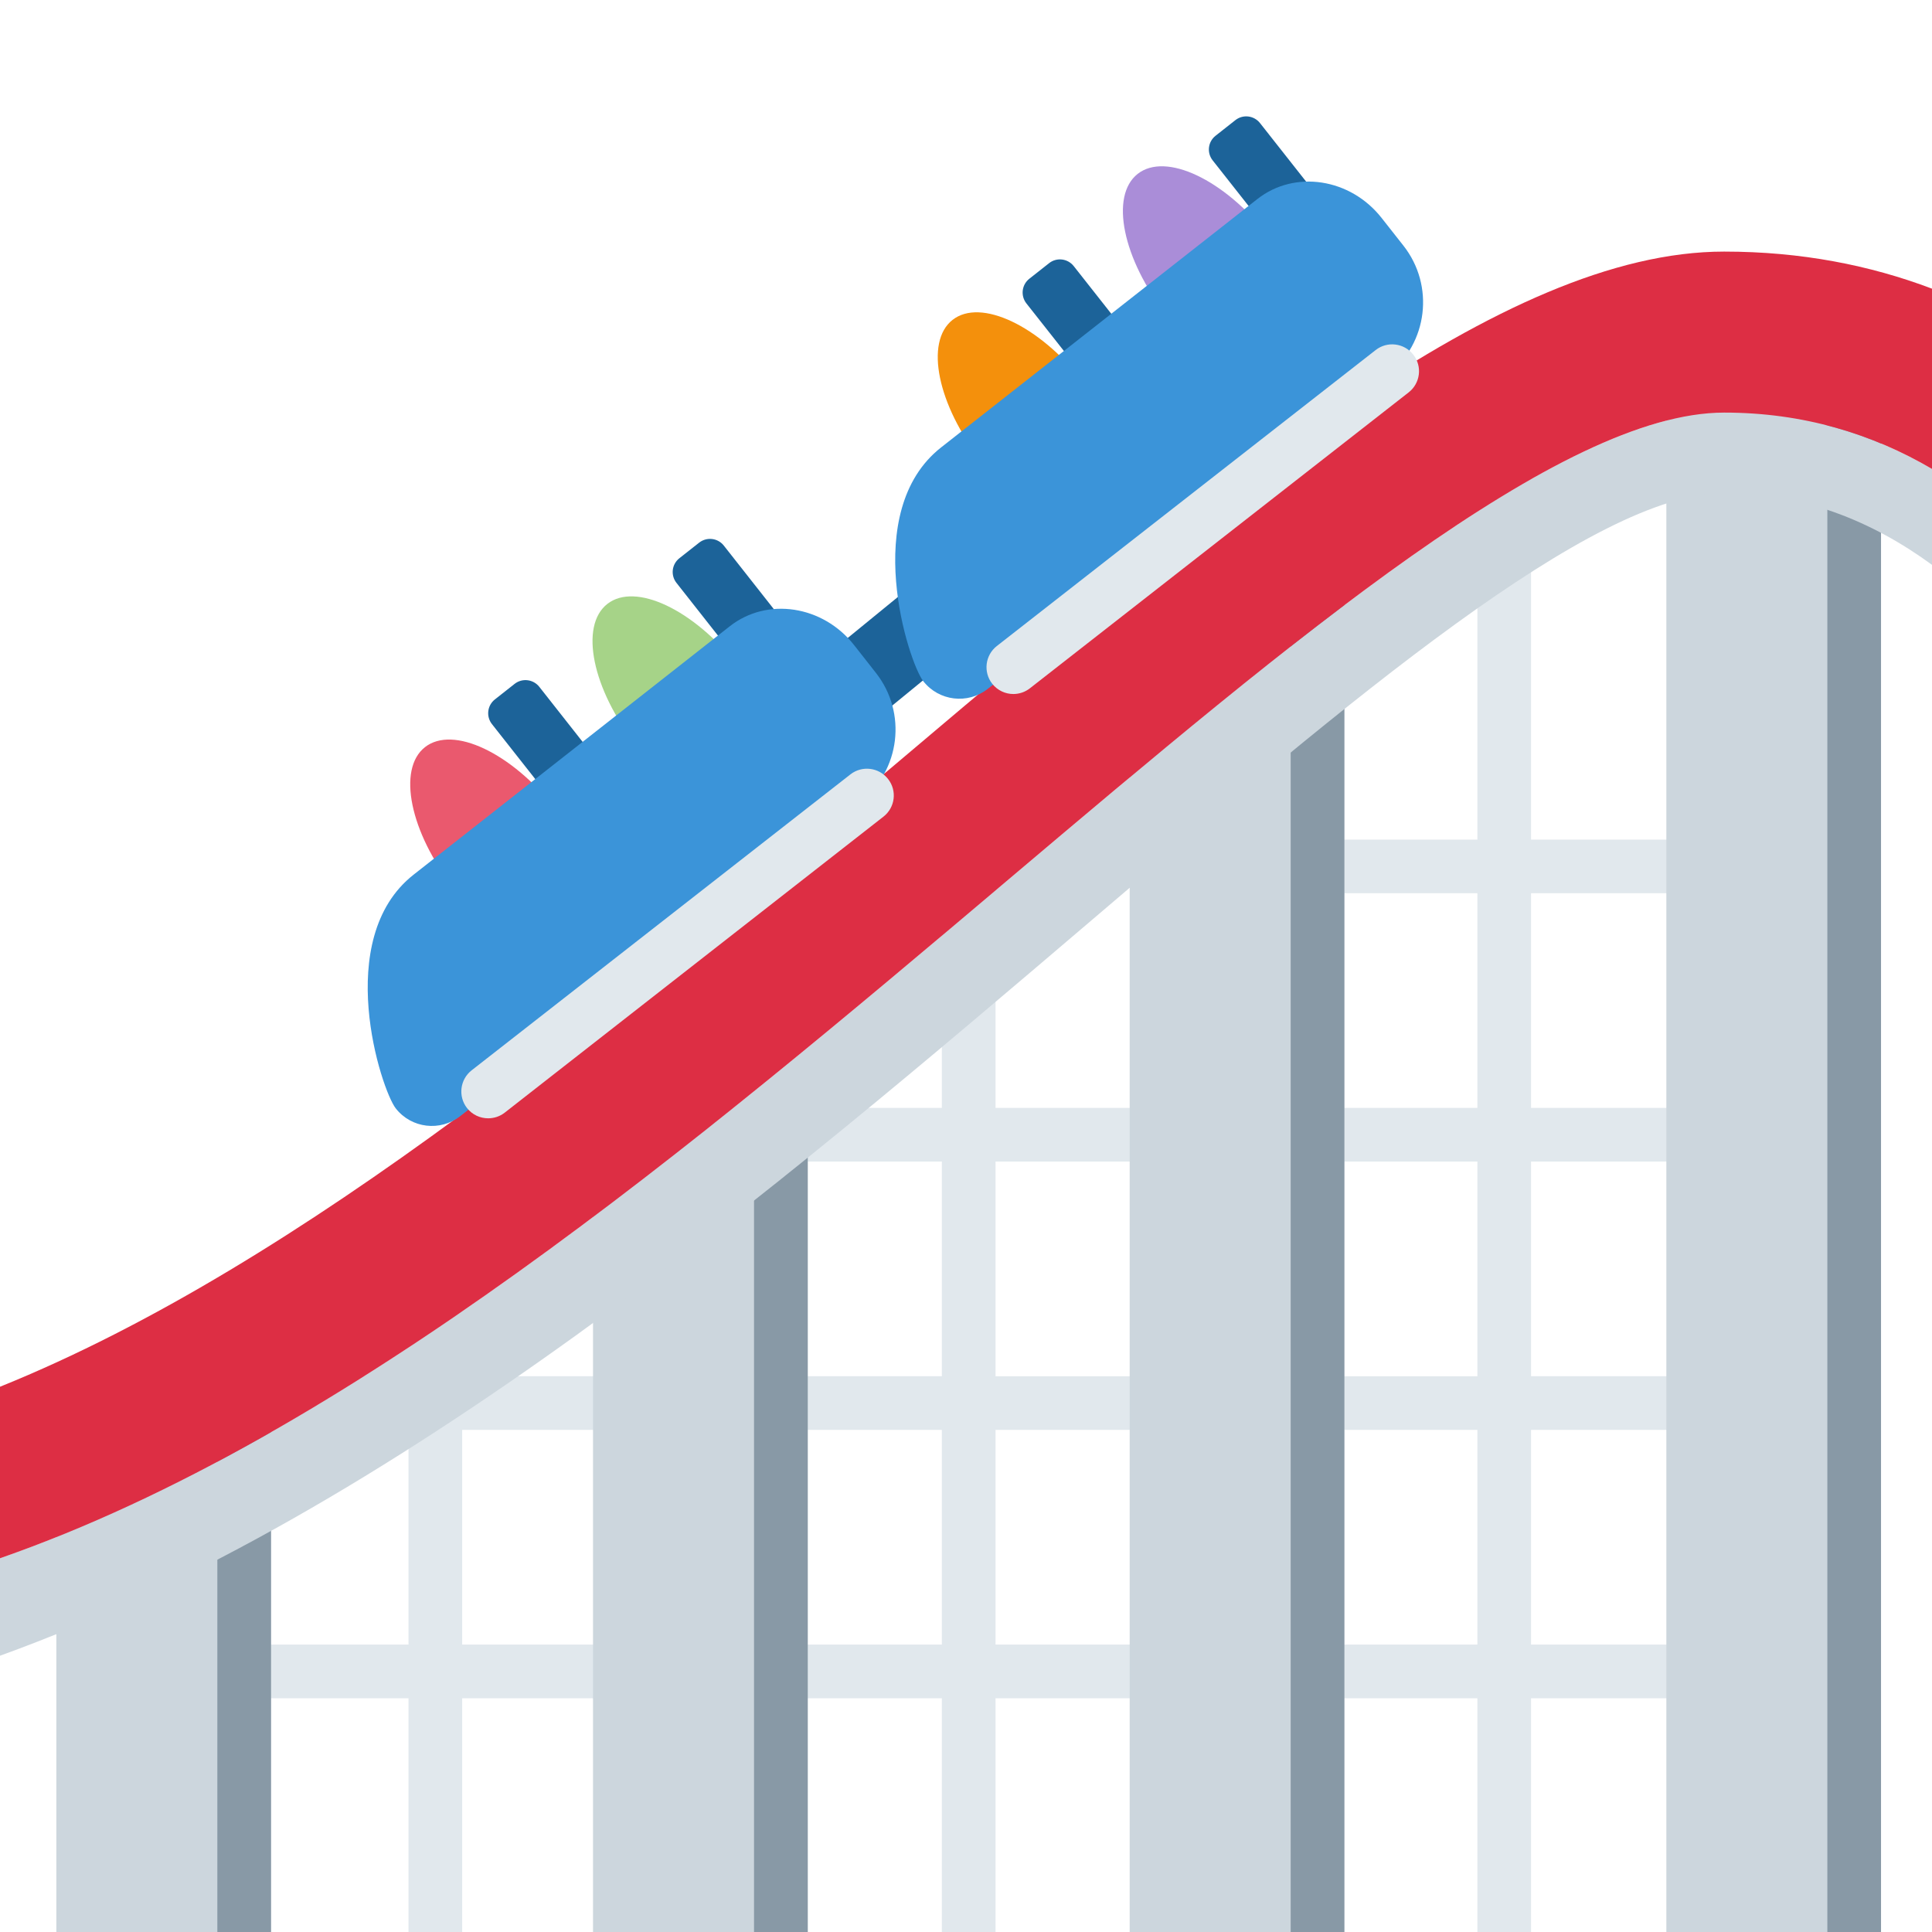
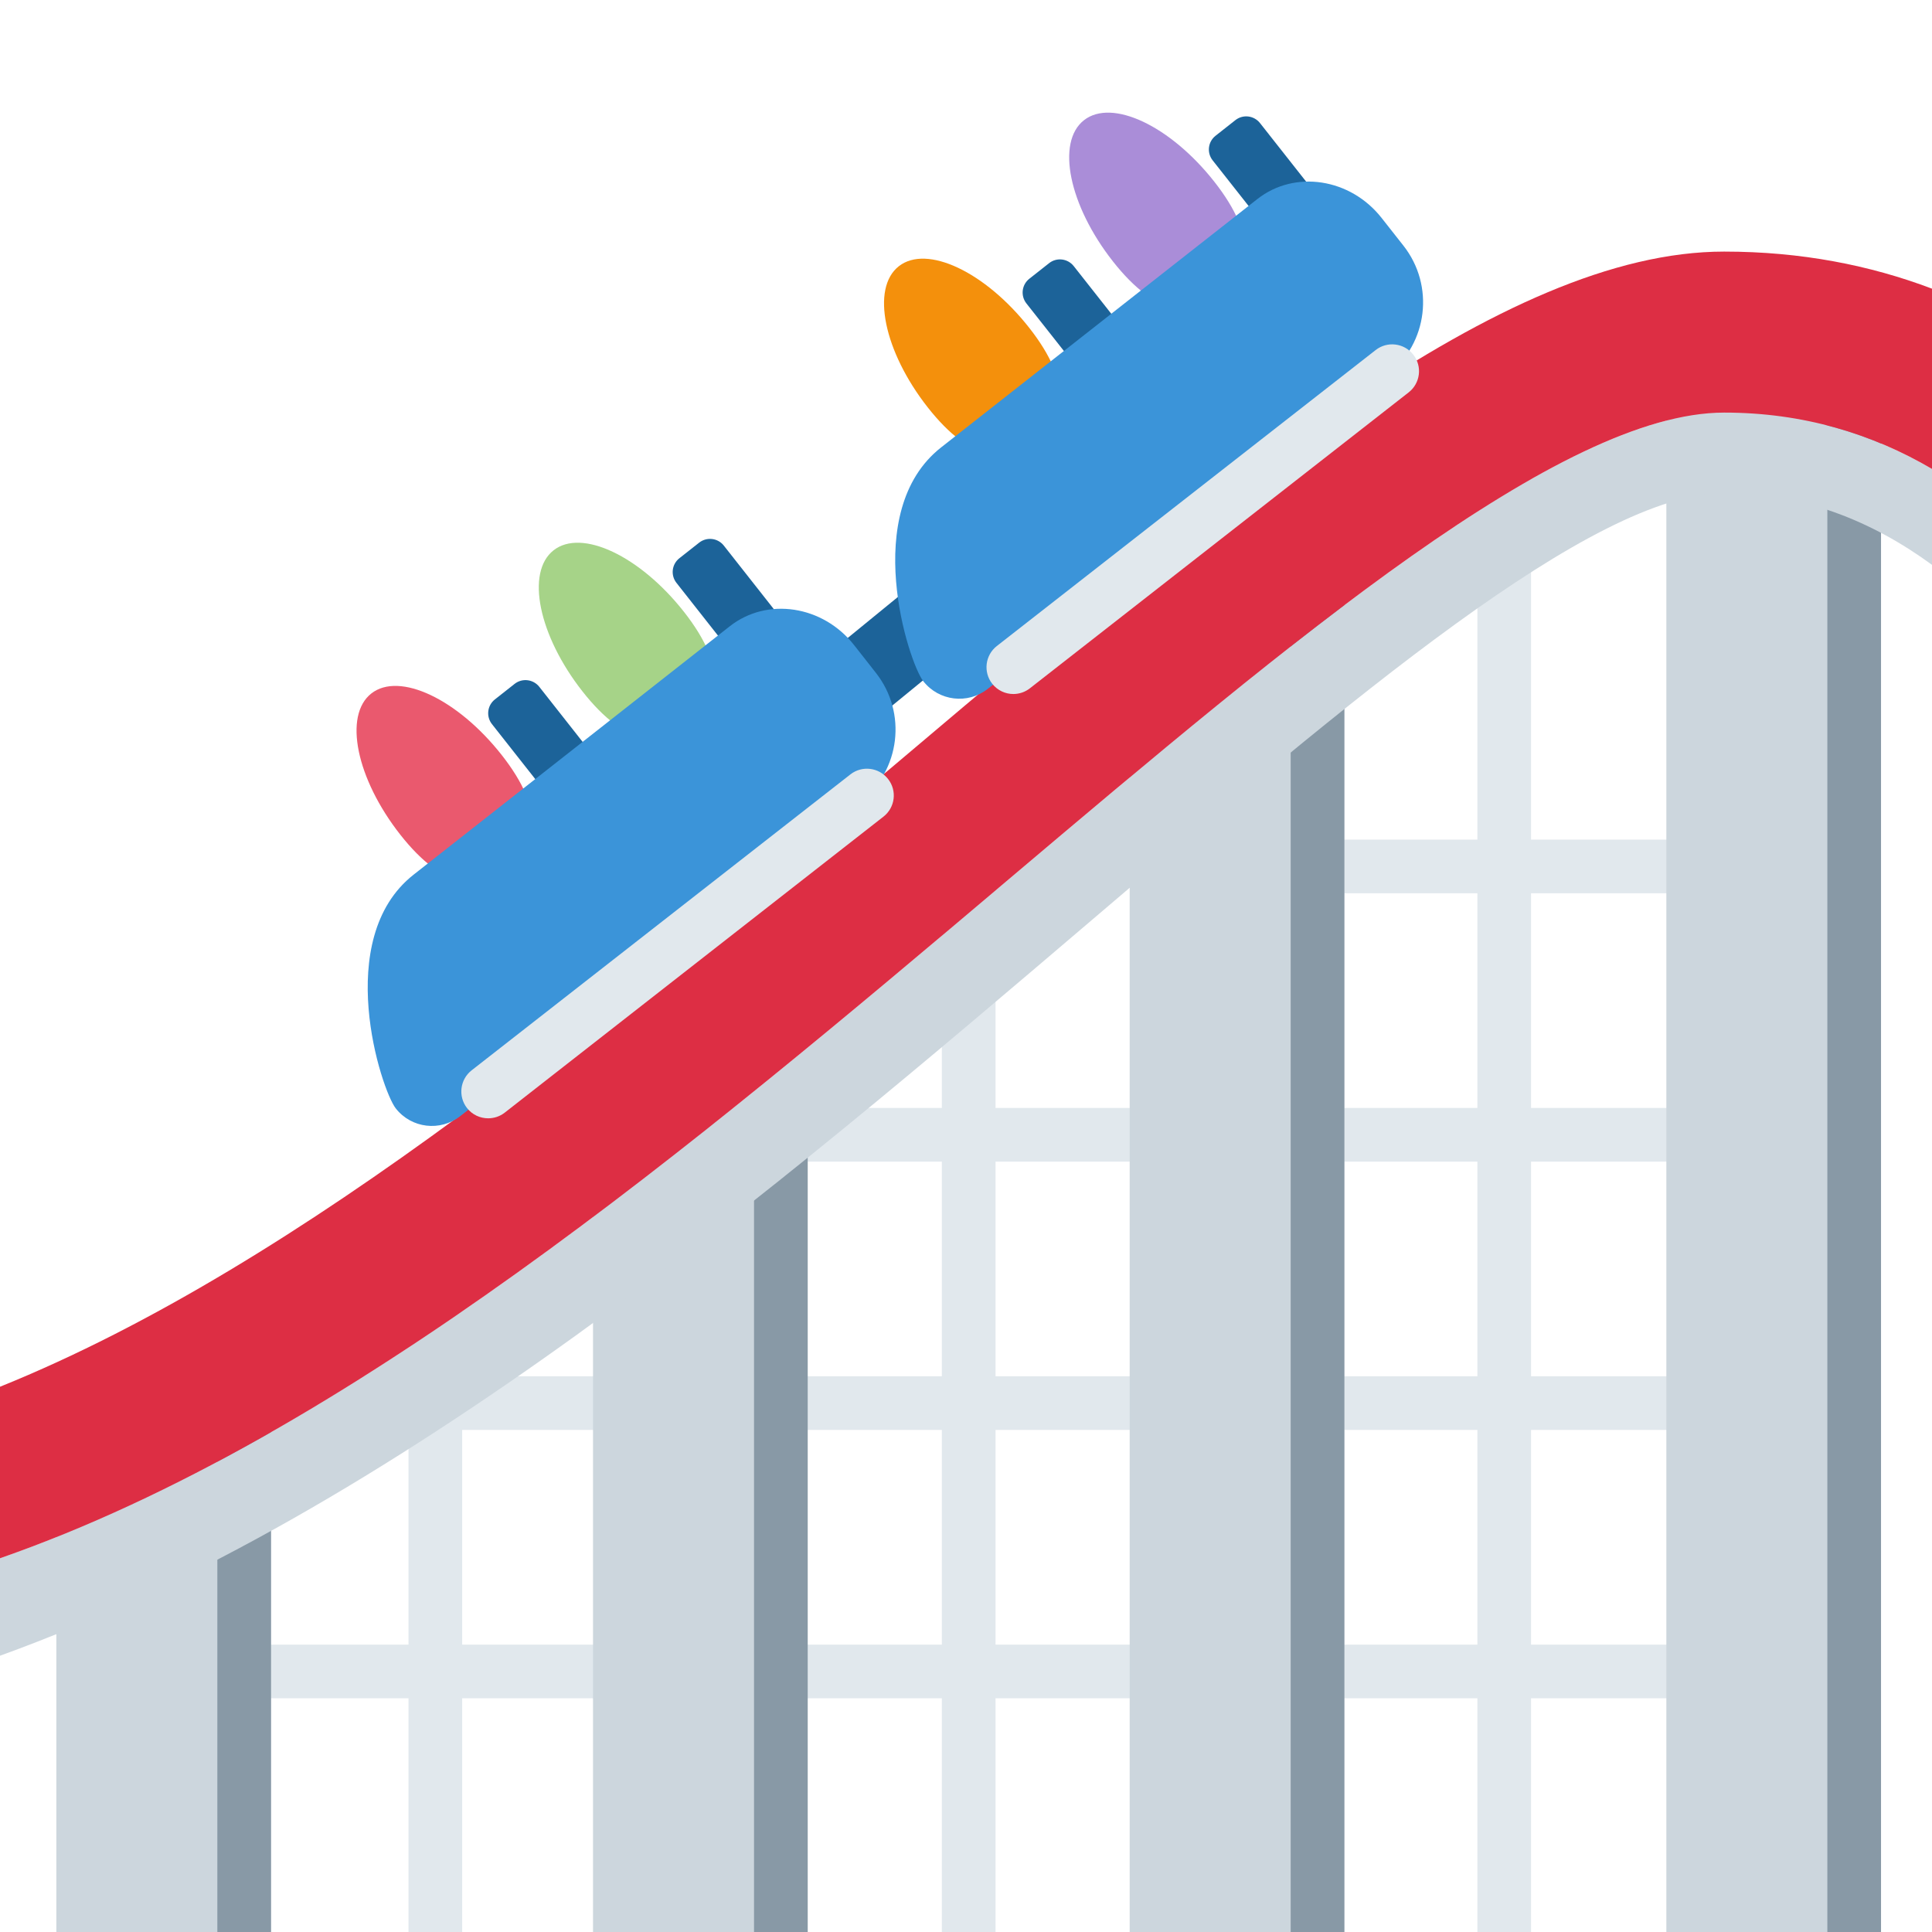
<svg xmlns="http://www.w3.org/2000/svg" viewBox="0 0 36 36">
-   <g>
-     <path d="M 8.612,26.644 h8.938 v4 h-8.938 v-4 ZM 18.55,26.644 h8.979 v4 h-8.979 v-4 ZM 18.55,21.644 h8.979 v4.001 h-8.979 v-4.001 ZM 27.529,8.333 v7.312 h-3.11 v0.999 h3.11 v4 h-8.979 v-4.603 h-1 v4.603 h-4.75 v1 h4.75 v4 h-8.938 v-3.206 h-1 v3.206 h-5.407 v1 h5.407 v4 h-5.407 v1.001 h5.407 v4.355 h1 v-4.355 h8.938 v4.355 h1 v-4.355 h8.979 v4.355 h1 v-4.355 h4.083 v-1.001 h-4.083 v-4 h4.083 v-1 h-4.083 v-4 h4.083 v-1 h-4.083 v-4 h4.083 v-0.999 h-4.083 v-7.312 h-1 Z" fill="#e1e8ed" />
+   <g fill="#e1e8ed">
+     <rect x="2.205" y="30.645" width="30.407" height="1" />
+     <rect x="2.205" y="25.645" width="30.407" height="1" />
+     <rect x="12.8" y="20.645" width="19.812" height="1" />
+     <rect x="24.419" y="15.645" width="8.193" height="1" />
+     <rect x="7.612" y="22.437" width="1" height="13.563" />
+     <rect x="17.55" y="16.041" width="1" height="19.959" />
+     <rect x="27.529" y="8.333" width="1" height="27.667" />
  </g>
-   <path d="M 31.05,36 h4 v-29.406 h-4 v29.406 Z" fill="#ccd6dd" />
-   <path d="M 21.05,12.625 v23.375 h4 v-25.792 l -4,2.417 Z" fill="#ccd6dd" />
-   <path d="M 11.05,36 h4.001 v-15.083 h-4.001 v15.083 Z" fill="#ccd6dd" />
-   <path d="M 1.05,36 h4 v-10.292 h-4 v10.292 Z" fill="#ccd6dd" />
-   <path d="M 4.05,36 h1 v-10.292 h-1 v10.292 Z" fill="#8899a6" />
-   <path d="M 14.05,36 h1.001 v-15.083 h-1.001 v15.083 Z" fill="#8899a6" />
-   <path d="M 24.05,36 h1 v-25.791 h-1 v25.791 Z" fill="#8899a6" />
-   <path d="M 34.05,36 h1 v-29.406 h-1 v29.406 Z" fill="#8899a6" />
+   <path d="M 31.05,36 v-29.406 h4 v29.406 h-4 Z" fill="#ccd6dd" />
+   <path d="M 21.05,12.625 l 4,-2.417 v25.792 h-4 v-23.375 Z" fill="#ccd6dd" />
+   <path d="M 11.05,36 v-15.083 h4 v15.083 h-4 Z" fill="#ccd6dd" />
+   <path d="M 1.05,36 v-10.292 h4 v10.292 h-4 Z" fill="#ccd6dd" />
+   <path d="M 4.05,36 v-10.292 h1 v10.292 h-1 Z" fill="#8899a6" />
+   <path d="M 14.05,36 v-15.083 h1 v15.083 h-1 Z" fill="#8899a6" />
+   <path d="M 24.05,36 v-25.791 h1 v25.791 h-1 Z" fill="#8899a6" />
+   <path d="M 34.05,36 v-29.406 h1 v29.406 h-1 Z" fill="#8899a6" />
  <g>
    <path d="M 18.804,16.378 c -5.856,4.949 -12.313,10.393 -18.804,12.657 v1.817 c 7.387,-2.665 14.422,-8.661 20.364,-13.725 c 4.789,-4.083 9.313,-7.939 11.763,-7.939 c 1.46,0 2.746,0.513 3.873,1.337 v-1.787 c -1.11,-0.651 -2.39,-1.05 -3.873,-1.05 c -3.041,0 -8.035,4.221 -13.323,8.69 Z" fill="#ccd6dd" />
  </g>
  <g>
    <path d="M 32.127,4.688 c -4.139,0 -9.292,4.355 -15.26,9.399 c -5.344,4.517 -11.214,9.471 -16.867,11.753 v3.196 c 6.491,-2.265 12.948,-7.708 18.804,-12.658 c 5.288,-4.469 10.282,-8.69 13.323,-8.69 c 1.482,0 2.763,0.399 3.873,1.05 v-3.359 c -1.154,-0.437 -2.438,-0.691 -3.873,-0.691 Z" fill="#dd2e44" />
  </g>
  <g>
    <path d="M 10.912,14.422 l -0.368,0.29 c -0.142,0.112 -0.348,0.087 -0.46,-0.055 l -0.917,-1.164 c -0.112,-0.142 -0.088,-0.348 0.054,-0.46 l 0.368,-0.29 c 0.142,-0.112 0.348,-0.087 0.46,0.055 l 0.917,1.165 c 0.112,0.141 0.088,0.347 -0.054,0.459 Z" fill="#1c6399" />
  </g>
  <g>
    <path d="M 14.35,11.79 l -0.368,0.29 c -0.142,0.112 -0.348,0.088 -0.46,-0.054 l -0.917,-1.165 c -0.112,-0.142 -0.088,-0.347 0.054,-0.459 l 0.368,-0.29 c 0.142,-0.112 0.348,-0.088 0.46,0.054 l 0.917,1.165 c 0.112,0.142 0.088,0.347 -0.054,0.459 Z" fill="#1c6399" />
  </g>
  <g>
    <path d="M 20.87,6.582 l -0.368,0.29 c -0.142,0.112 -0.348,0.087 -0.459,-0.055 l -0.918,-1.164 c -0.111,-0.142 -0.087,-0.347 0.055,-0.459 l 0.368,-0.29 c 0.141,-0.112 0.347,-0.088 0.459,0.054 l 0.918,1.165 c 0.112,0.142 0.088,0.347 -0.055,0.459 Z" fill="#1c6399" />
  </g>
  <g>
    <path d="M 24.341,3.917 l -0.368,0.29 c -0.142,0.112 -0.348,0.087 -0.459,-0.054 l -0.918,-1.165 c -0.112,-0.142 -0.088,-0.347 0.055,-0.459 l 0.368,-0.29 c 0.141,-0.112 0.347,-0.088 0.459,0.054 l 0.918,1.165 c 0.111,0.142 0.087,0.347 -0.055,0.459 Z" fill="#1c6399" />
  </g>
  <g>
    <path d="M 15.809,13.596 c -0.217,0 -0.433,-0.094 -0.581,-0.275 c -0.262,-0.321 -0.215,-0.793 0.106,-1.056 l 1.41,-1.152 c 0.321,-0.262 0.794,-0.216 1.055,0.106 c 0.262,0.32 0.215,0.793 -0.106,1.055 l -1.409,1.153 c -0.14,0.113 -0.308,0.169 -0.475,0.169 Z" fill="#1c6399" />
  </g>
+   <defs>
+     <path id="body" d="M 0,0 c 0.82,1.043 0.676,1.731 0.154,2.141 s -1.224,0.386 -2.044,-0.657 s -1.062,-2.221 -0.54,-2.631 s 1.61,0.104 2.43,1.147 Z" />
+   </defs>
  <g>
-     <path d="M 10.349,15.069 c 0.82,1.043 0.676,1.73 0.154,2.141 c -0.522,0.41 -1.224,0.387 -2.044,-0.657 c -0.819,-1.043 -1.062,-2.221 -0.54,-2.631 c 0.523,-0.411 1.61,0.104 2.43,1.147 Z" fill="#EA596E" />
-     <path d="M 13.745,12.401 c 0.82,1.043 0.676,1.73 0.154,2.141 c -0.522,0.41 -1.224,0.387 -2.044,-0.657 c -0.819,-1.043 -1.061,-2.221 -0.539,-2.631 c 0.522,-0.411 1.609,0.104 2.429,1.147 Z" fill="#A6D388" />
-     <path d="M 20.178,7.108 c 0.82,1.043 0.677,1.73 0.154,2.141 c -0.522,0.41 -1.223,0.387 -2.043,-0.657 s -1.062,-2.221 -0.54,-2.631 c 0.522,-0.411 1.61,0.103 2.429,1.147 Z" fill="#F4900C" />
-     <path d="M 23.629,4.387 c 0.819,1.044 0.676,1.731 0.153,2.141 c -0.522,0.41 -1.223,0.387 -2.044,-0.657 c -0.819,-1.043 -1.061,-2.221 -0.539,-2.631 c 0.523,-0.411 1.61,0.104 2.43,1.147 Z" fill="#AA8DD8" />
+     <use href="#body" fill="#EA596E" x="9.349" y="14.069" />
+     <use href="#body" fill="#A6D388" x="12.745" y="11.401" />
+     <use href="#body" fill="#F4900C" x="19.178" y="6.108" />
+     <use href="#body" fill="#AA8DD8" x="22.628" y="3.387" />
  </g>
  <g>
    <path d="M 13.599,11.669 l -5.892,4.629 c -1.522,1.196 -0.604,4.01 -0.332,4.356 c 0.291,0.371 0.828,0.435 1.2,0.144 l 7.459,-5.86 c 0.742,-0.583 0.871,-1.657 0.288,-2.399 l -0.406,-0.517 c -0.583,-0.742 -1.62,-0.9 -2.317,-0.353 Z" fill="#3b94d9" />
    <path d="M 23.429,3.709 l -5.893,4.628 c -1.522,1.196 -0.604,4.01 -0.332,4.356 c 0.291,0.371 0.829,0.436 1.2,0.144 l 7.46,-5.859 c 0.742,-0.582 0.871,-1.657 0.288,-2.399 l -0.407,-0.517 c -0.583,-0.742 -1.62,-0.9 -2.316,-0.353 Z" fill="#3b94d9" />
  </g>
  <g>
    <path d="M 9.096,20.838 c -0.148,0 -0.295,-0.065 -0.394,-0.191 c -0.17,-0.218 -0.131,-0.533 0.086,-0.703 l 7.059,-5.515 c 0.215,-0.168 0.53,-0.132 0.701,0.087 c 0.171,0.217 0.132,0.531 -0.086,0.701 l -7.058,5.516 c -0.091,0.071 -0.2,0.105 -0.308,0.105 Z" fill="#e1e8ed" />
  </g>
  <g>
    <path d="M 18.882,12.932 c -0.148,0 -0.295,-0.066 -0.394,-0.192 c -0.17,-0.218 -0.131,-0.532 0.086,-0.702 l 7.059,-5.515 c 0.216,-0.17 0.531,-0.133 0.702,0.086 c 0.171,0.218 0.131,0.532 -0.086,0.702 l -7.059,5.515 c -0.091,0.071 -0.2,0.106 -0.308,0.106 Z" fill="#e1e8ed" />
  </g>
</svg>
